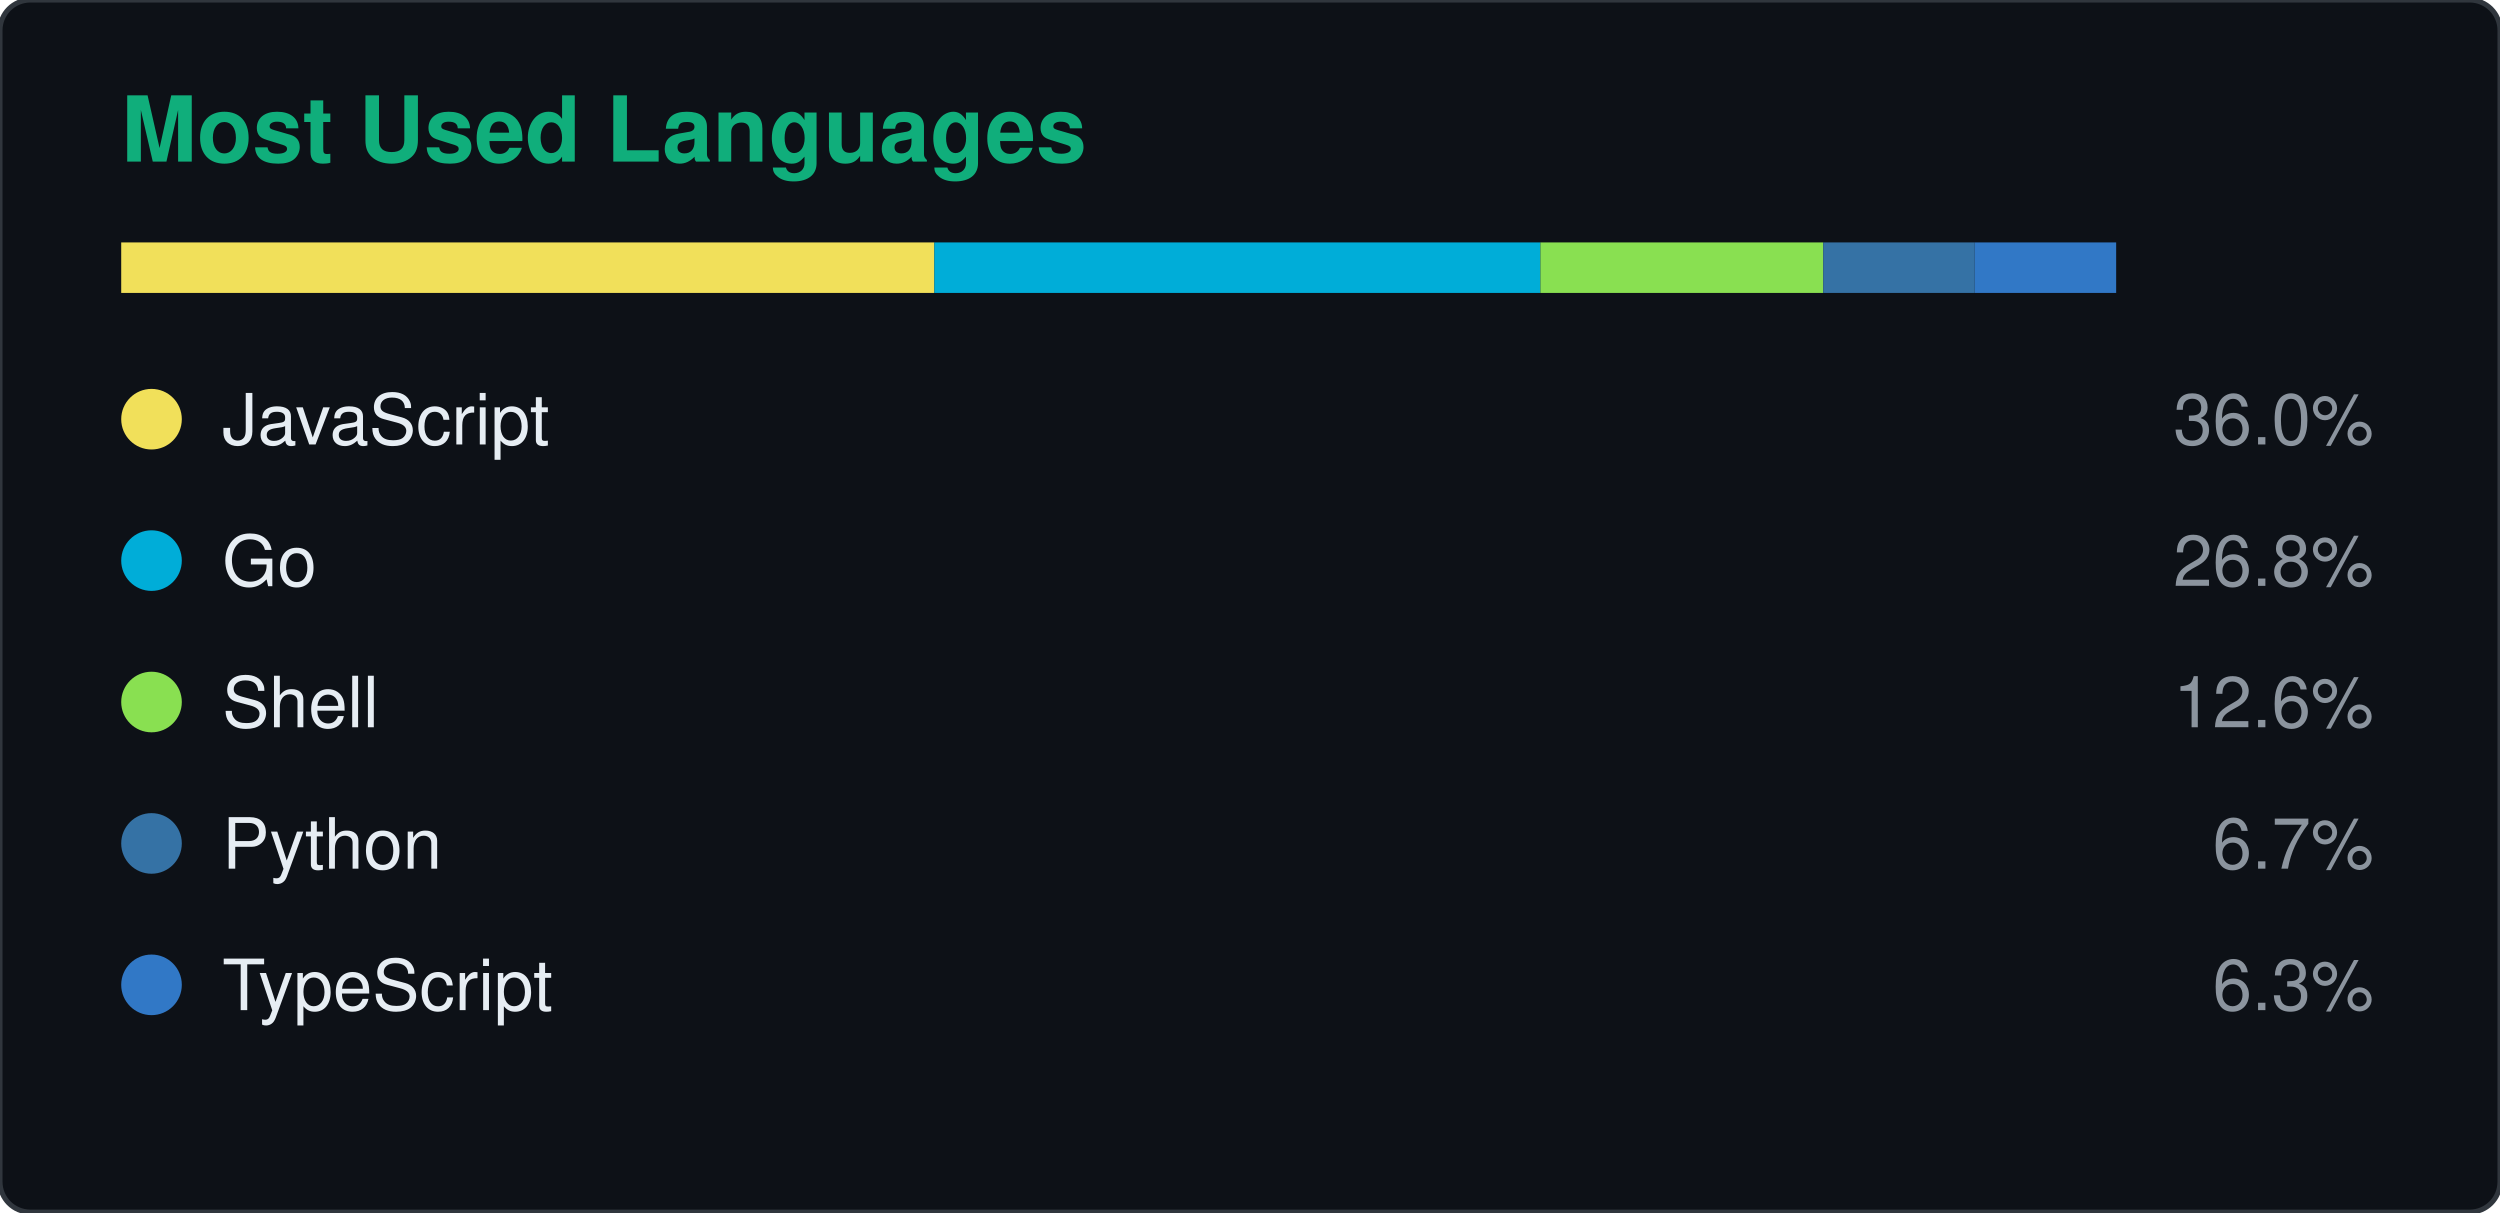
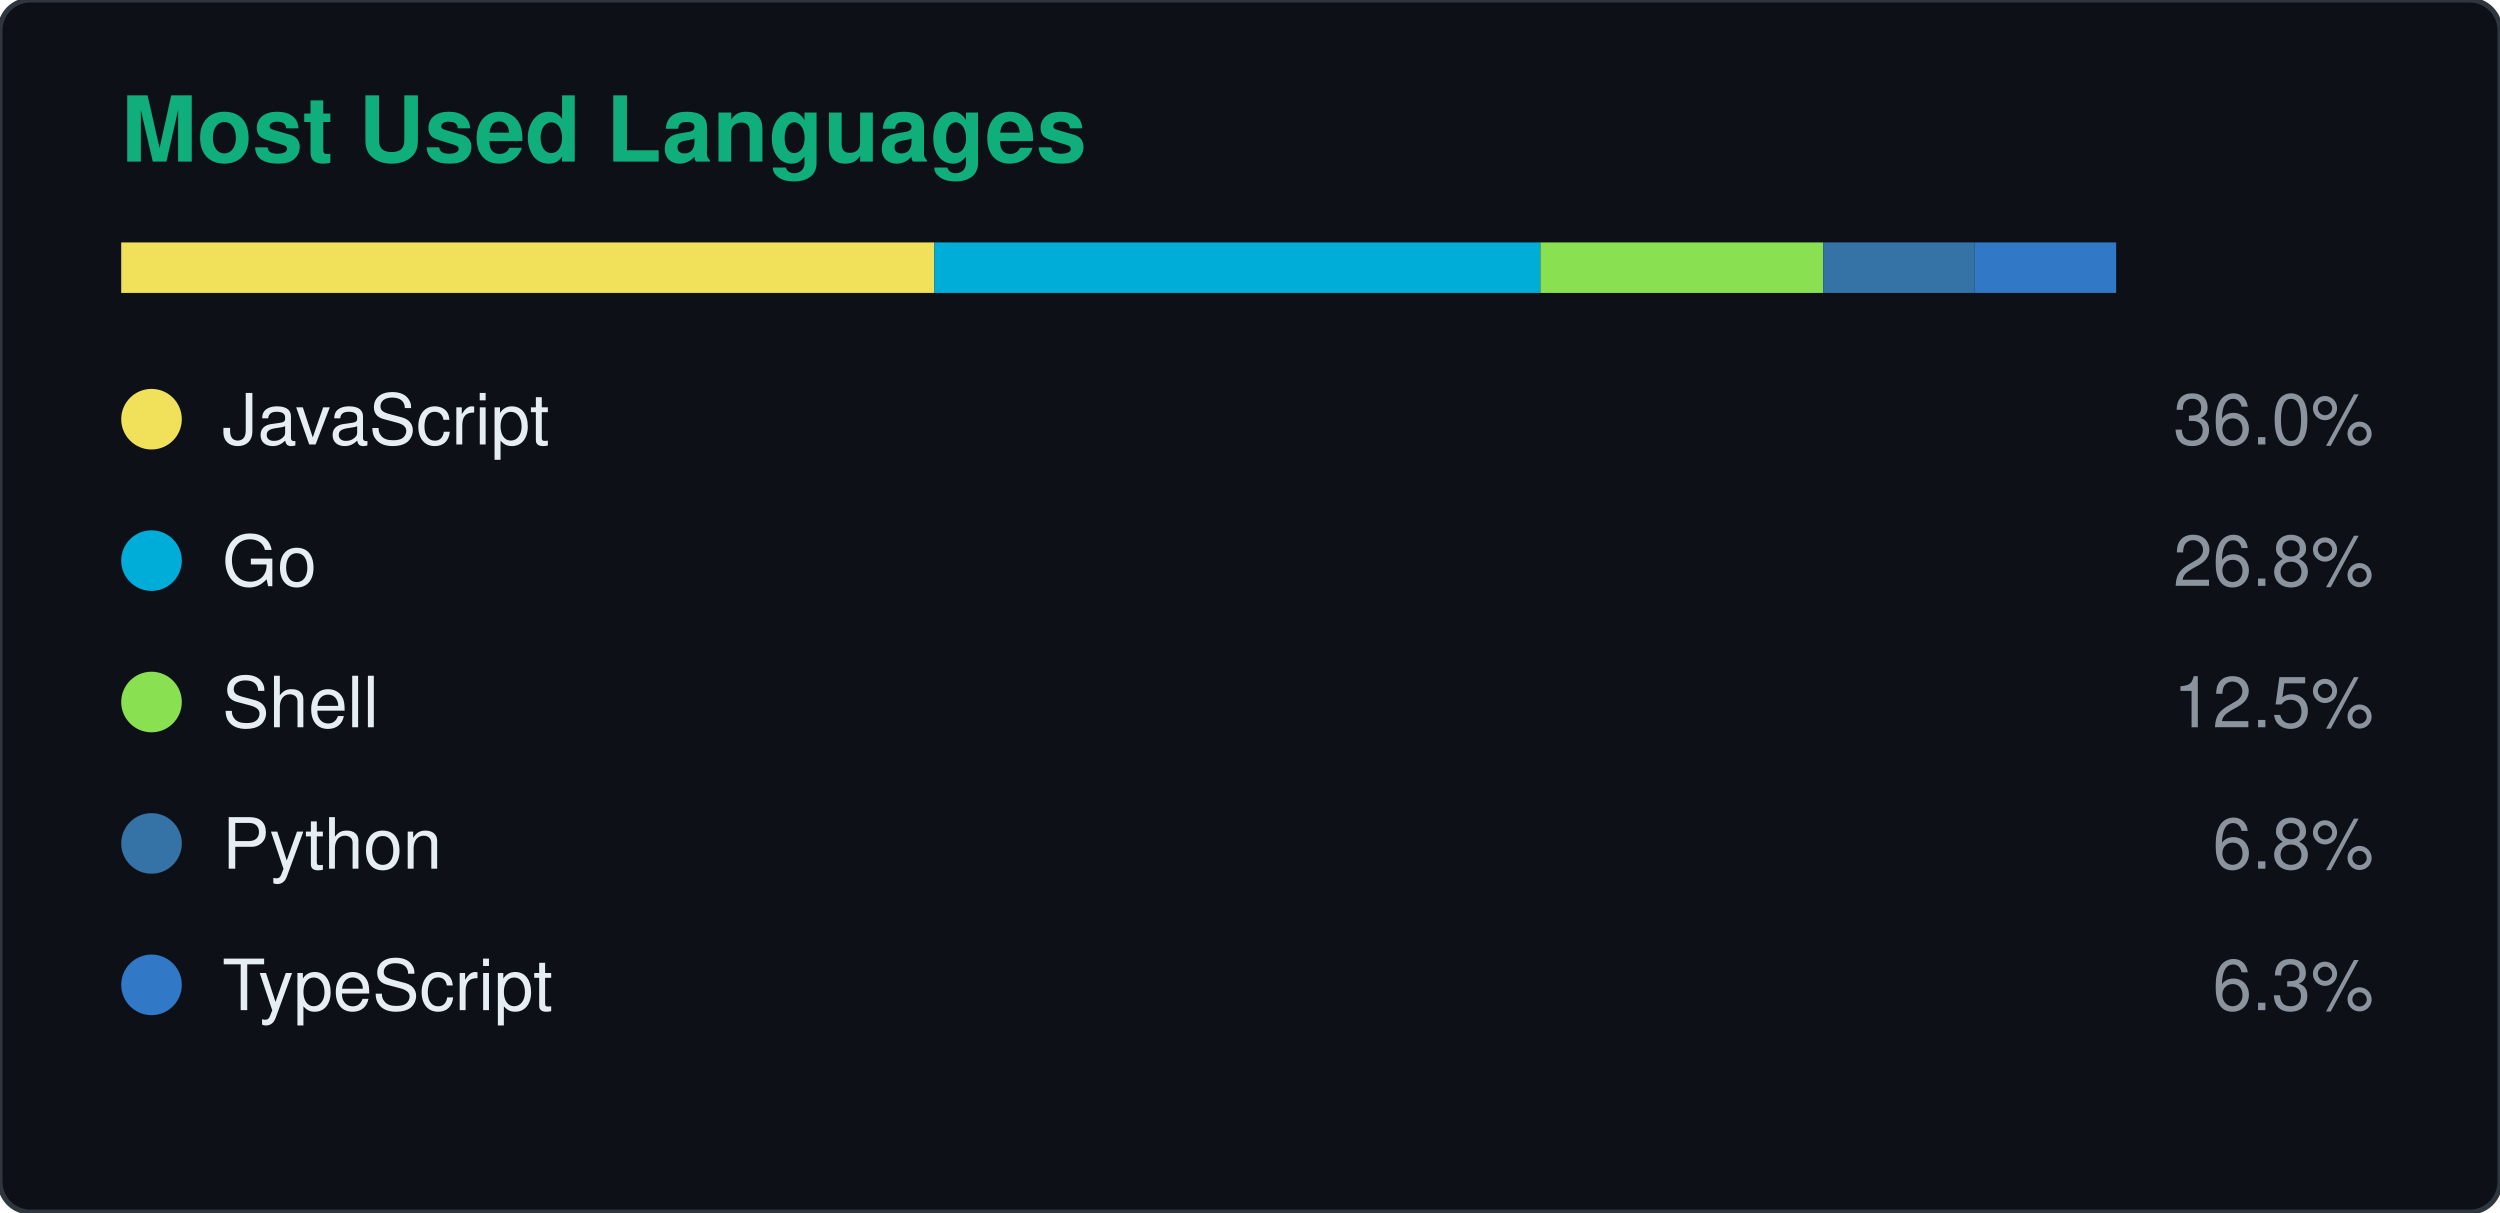
<svg xmlns="http://www.w3.org/2000/svg" width="495" height="240" viewBox="0 0 495 240">
  <rect width="495" height="240" rx="6" fill="#0d1117" stroke="#30363d" />
  <text x="24" y="32" fill="#10AE7B" font-size="18" font-weight="600" font-family="Segoe UI, Helvetica, Arial, sans-serif">Most Used Languages</text>
  <rect x="24" y="48" width="161" height="10" fill="#f1e05a" />
  <rect x="185" y="48" width="120" height="10" fill="#00ADD8" />
  <rect x="305" y="48" width="56" height="10" fill="#89e051" />
  <rect x="361" y="48" width="30" height="10" fill="#3572a5" />
  <rect x="391" y="48" width="28" height="10" fill="#3178c6" />
  <circle cx="30" cy="83" r="6" fill="#f1e05a" />
  <text x="44" y="88" fill="#e6edf3" font-size="14" font-family="Segoe UI, Helvetica, Arial, sans-serif">JavaScript</text>
  <text x="470" y="88" fill="#8b949e" font-size="14" text-anchor="end" font-family="Segoe UI, Helvetica, Arial, sans-serif">36.0%</text>
  <circle cx="30" cy="111" r="6" fill="#00ADD8" />
  <text x="44" y="116" fill="#e6edf3" font-size="14" font-family="Segoe UI, Helvetica, Arial, sans-serif">Go</text>
  <text x="470" y="116" fill="#8b949e" font-size="14" text-anchor="end" font-family="Segoe UI, Helvetica, Arial, sans-serif">26.8%</text>
  <circle cx="30" cy="139" r="6" fill="#89e051" />
  <text x="44" y="144" fill="#e6edf3" font-size="14" font-family="Segoe UI, Helvetica, Arial, sans-serif">Shell</text>
-   <text x="470" y="144" fill="#8b949e" font-size="14" text-anchor="end" font-family="Segoe UI, Helvetica, Arial, sans-serif">12.6%</text>
+   <text x="470" y="144" fill="#8b949e" font-size="14" text-anchor="end" font-family="Segoe UI, Helvetica, Arial, sans-serif">12.5%</text>
  <circle cx="30" cy="167" r="6" fill="#3572a5" />
  <text x="44" y="172" fill="#e6edf3" font-size="14" font-family="Segoe UI, Helvetica, Arial, sans-serif">Python</text>
-   <text x="470" y="172" fill="#8b949e" font-size="14" text-anchor="end" font-family="Segoe UI, Helvetica, Arial, sans-serif">6.7%</text>
+   <text x="470" y="172" fill="#8b949e" font-size="14" text-anchor="end" font-family="Segoe UI, Helvetica, Arial, sans-serif">6.8%</text>
  <circle cx="30" cy="195" r="6" fill="#3178c6" />
  <text x="44" y="200" fill="#e6edf3" font-size="14" font-family="Segoe UI, Helvetica, Arial, sans-serif">TypeScript</text>
  <text x="470" y="200" fill="#8b949e" font-size="14" text-anchor="end" font-family="Segoe UI, Helvetica, Arial, sans-serif">6.3%</text>
</svg>
